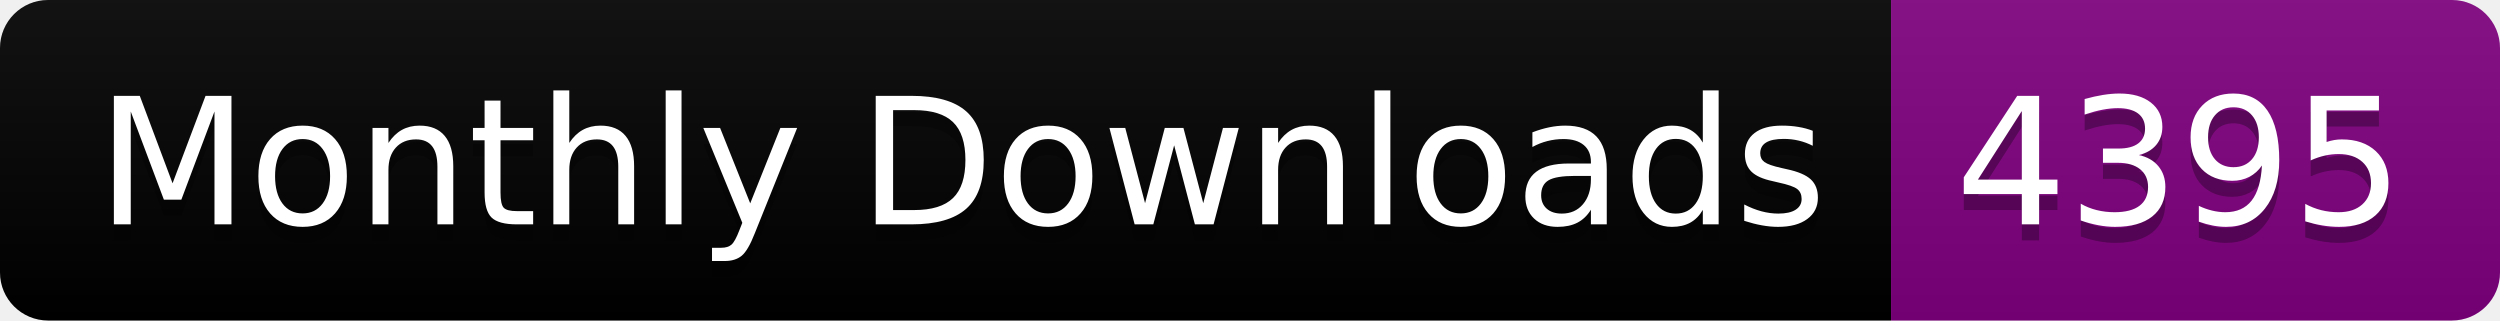
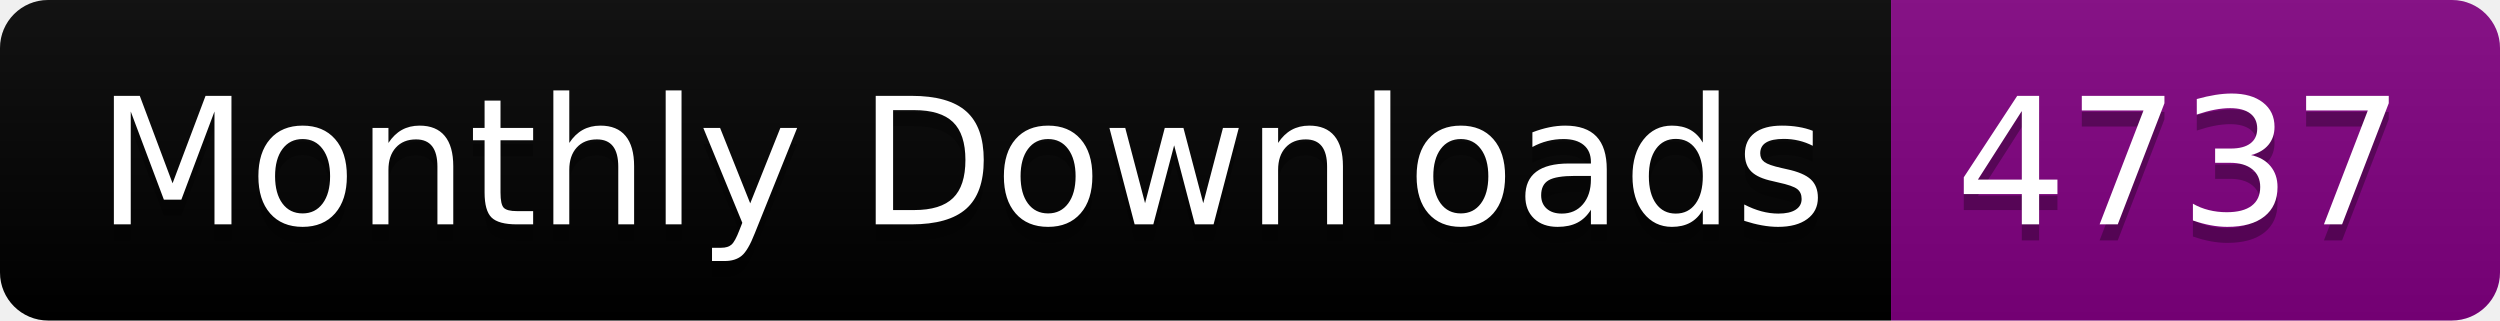
<svg xmlns="http://www.w3.org/2000/svg" width="156.0" height="20">
  <linearGradient id="smooth" x2="0" y2="100%">
    <stop offset="0" stop-color="#bbb" stop-opacity=".1" />
    <stop offset="1" stop-opacity=".1" />
  </linearGradient>
  <clipPath id="round">
    <rect width="156.0" height="20" rx="3" fill="#fff" />
  </clipPath>
  <g clip-path="url(#round)">
    <rect width="118.0" height="20" fill="black" />
    <rect x="118.0" width="38.0" height="20" fill="purple" />
    <rect width="156.0" height="20" fill="url(#smooth)" />
  </g>
  <g fill="#fff" text-anchor="middle" font-family="DejaVu Sans,Verdana,Geneva,sans-serif" font-size="110">
    <text x="600.0" y="150" fill="#010101" fill-opacity=".3" transform="scale(0.1)" textLength="1080.0" lengthAdjust="spacing">Monthly Downloads</text>
    <text x="600.0" y="140" transform="scale(0.1)" textLength="1080.0" lengthAdjust="spacing">Monthly Downloads</text>
-     <text x="1360.0" y="150" fill="#010101" fill-opacity=".3" transform="scale(0.1)" textLength="280.0" lengthAdjust="spacing">4395</text>
-     <text x="1360.0" y="140" transform="scale(0.1)" textLength="280.0" lengthAdjust="spacing">4395</text>
+     <text x="1360.0" y="150" fill="#010101" fill-opacity=".3" transform="scale(0.1)" textLength="280.0" lengthAdjust="spacing">4737</text>
+     <text x="1360.0" y="140" transform="scale(0.1)" textLength="280.0" lengthAdjust="spacing">4737</text>
  </g>
</svg>
